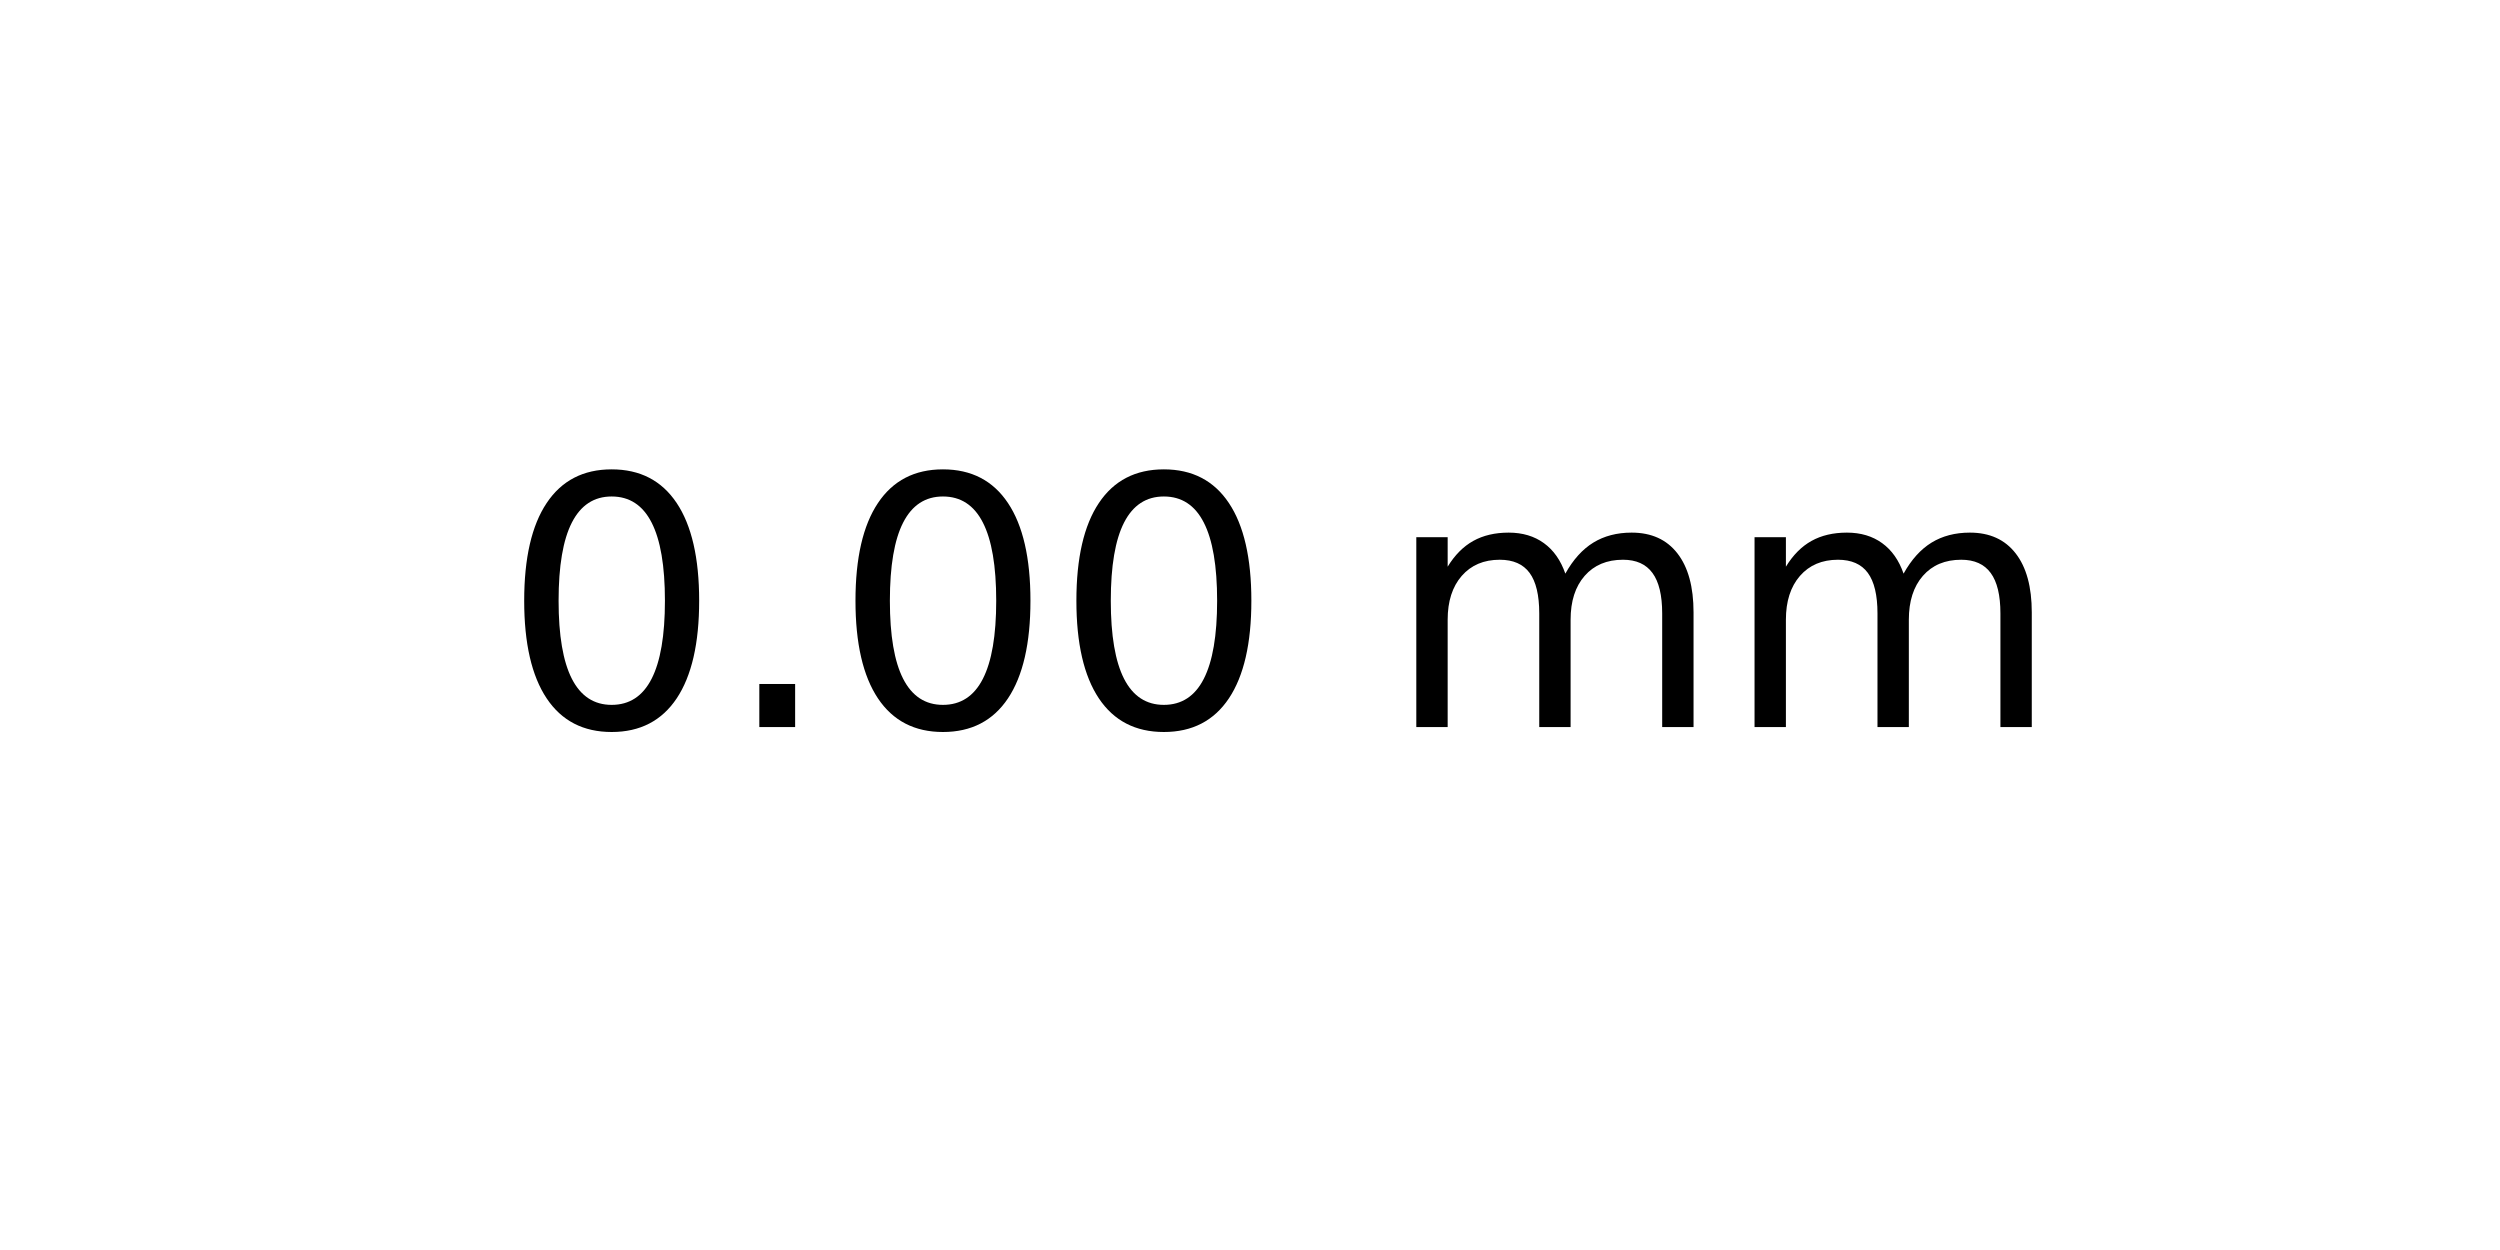
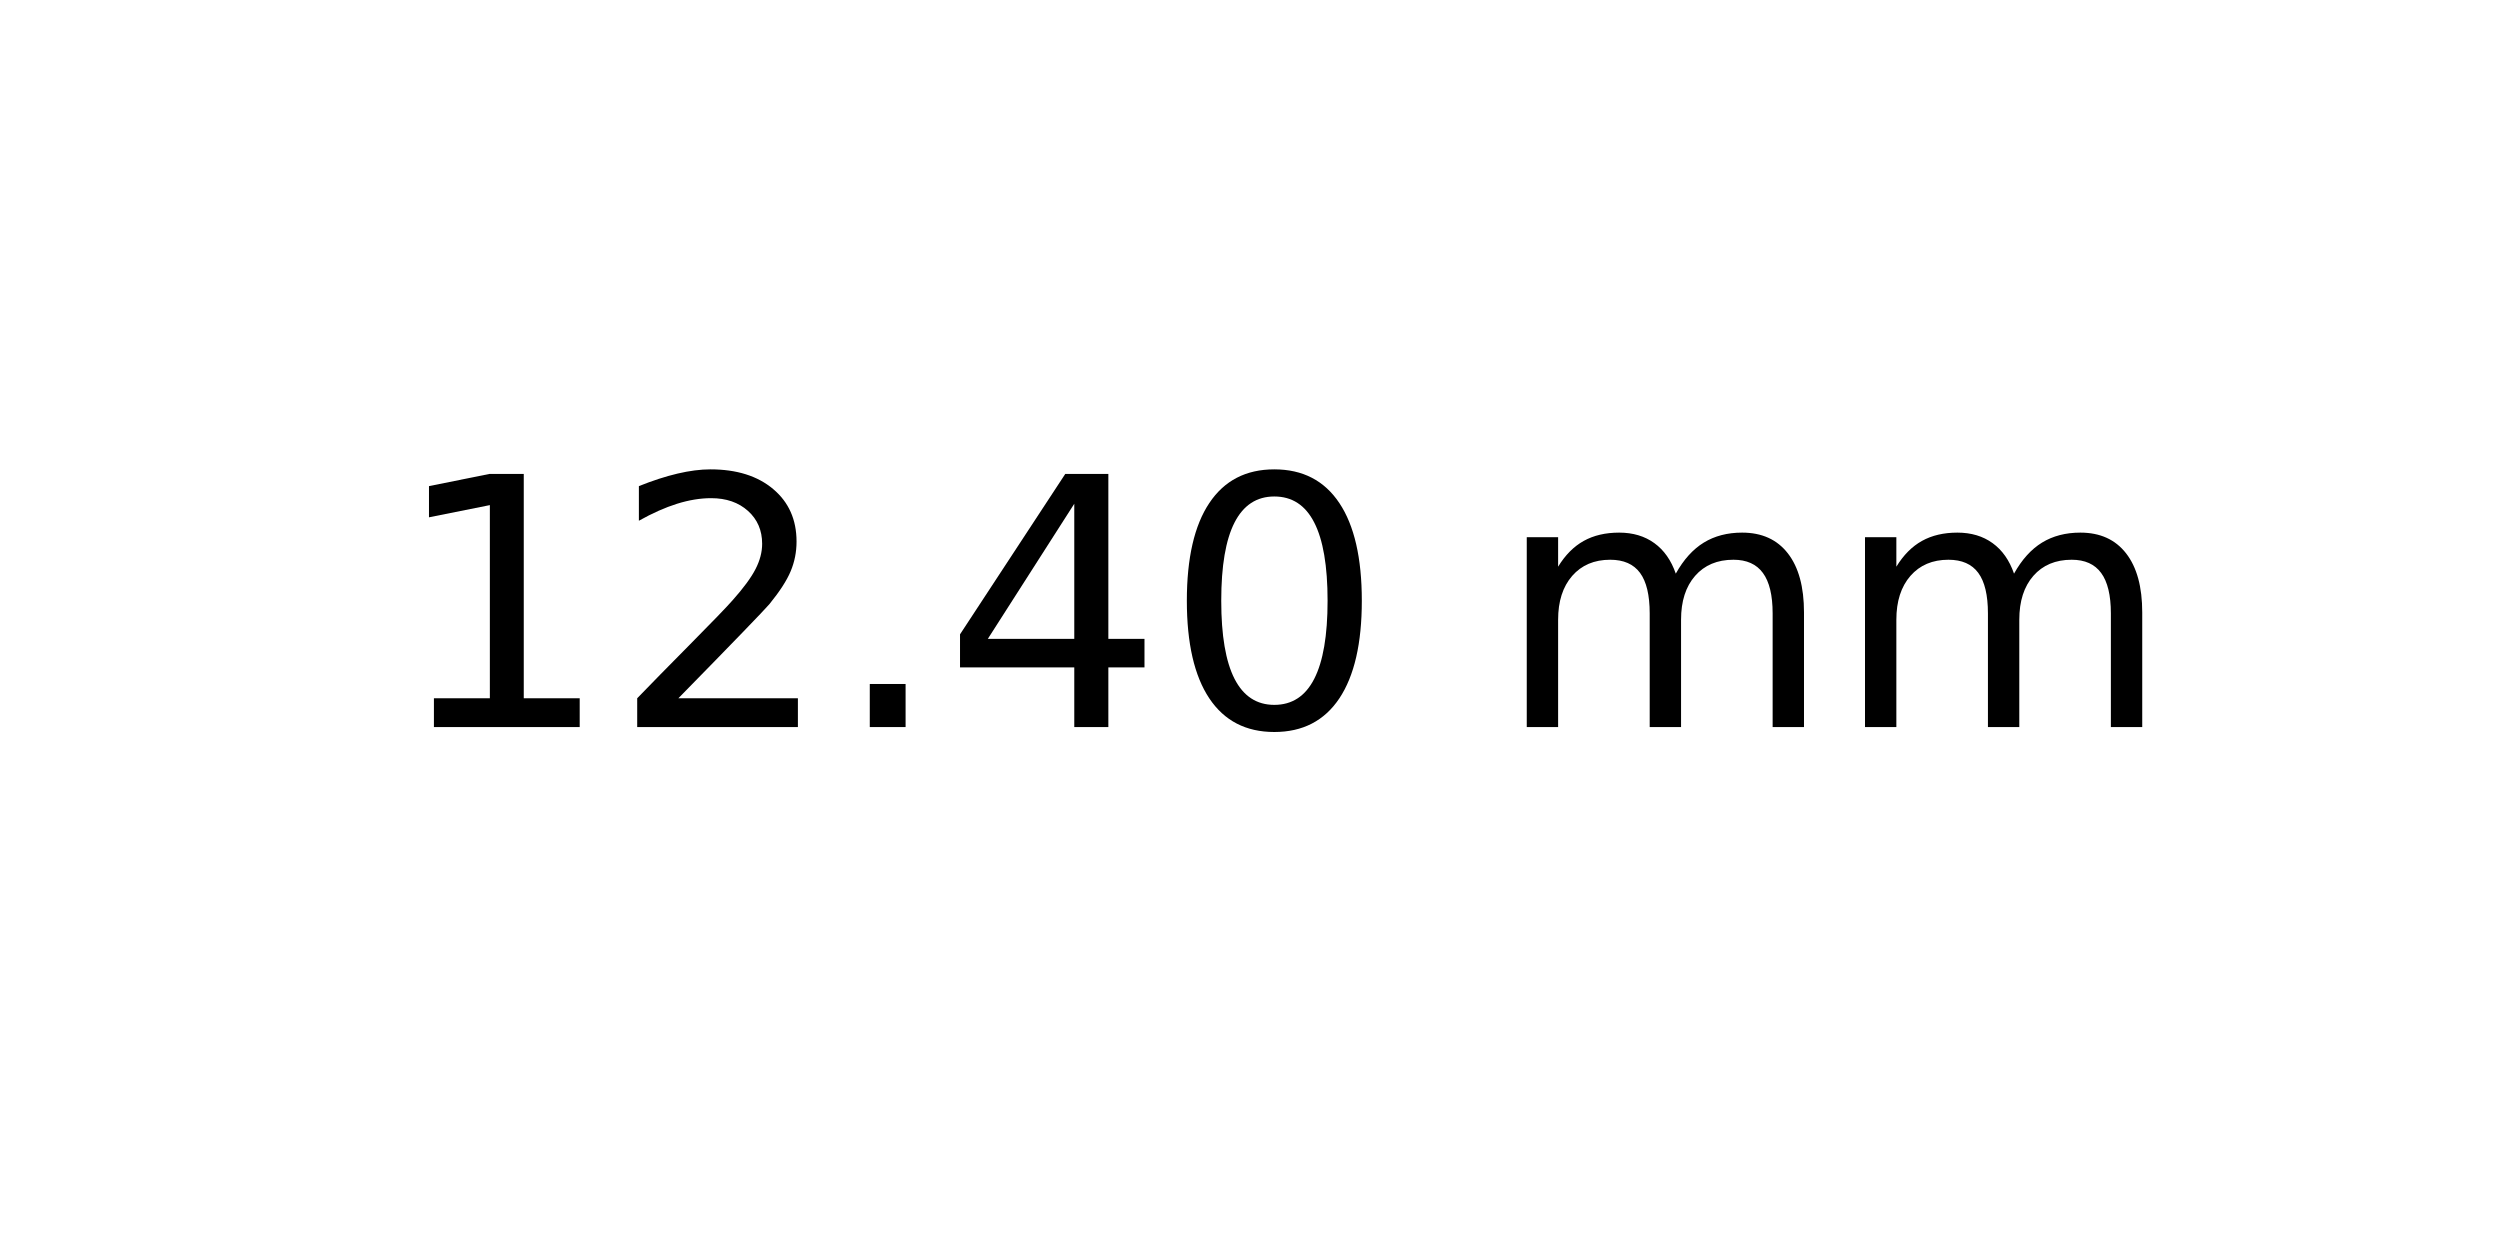
<svg xmlns="http://www.w3.org/2000/svg" xmlns:xlink="http://www.w3.org/1999/xlink" width="72pt" height="36pt" viewBox="0 0 72 36" version="1.1">
  <defs>
    <style type="text/css">*{stroke-linejoin: round; stroke-linecap: butt}</style>
  </defs>
  <g id="figure_1">
    <g id="axes_1">
      <g id="text_1">
-         <g transform="translate(14.4375 20.93937) scale(0.1 -0.1)">
+         <g transform="translate(11.25625 20.93937) scale(0.1 -0.1)">
          <defs>
+             <path id="DejaVuSans-31" d="M 794 531  L 1825 531  L 1825 4091  L 703 3866  L 703 4441  L 1819 4666  L 2450 4666  L 2450 531  L 3481 531  L 3481 0  L 794 0  L 794 531  z " transform="scale(0.015625)" />
+             <path id="DejaVuSans-32" d="M 1228 531  L 3431 531  L 3431 0  L 469 0  L 469 531  Q 828 903 1448 1529  Q 2069 2156 2228 2338  Q 2531 2678 2651 2914  Q 2772 3150 2772 3378  Q 2772 3750 2511 3984  Q 2250 4219 1831 4219  Q 1534 4219 1204 4116  Q 875 4013 500 3803  L 500 4441  Q 881 4594 1212 4672  Q 1544 4750 1819 4750  Q 2544 4750 2975 4387  Q 3406 4025 3406 3419  Q 3406 3131 3298 2873  Q 3191 2616 2906 2266  Q 2828 2175 2409 1742  Q 1991 1309 1228 531  z " transform="scale(0.015625)" />
+             <path id="DejaVuSans-2e" d="M 684 794  L 1344 794  L 1344 0  L 684 0  L 684 794  z " transform="scale(0.015625)" />
+             <path id="DejaVuSans-34" d="M 2419 4116  L 825 1625  L 2419 1625  L 2419 4116  z M 2253 4666  L 3047 4666  L 3047 1625  L 3713 1625  L 3713 1100  L 3047 1100  L 3047 0  L 2419 0  L 2419 1100  L 313 1100  L 313 1709  L 2253 4666  z " transform="scale(0.015625)" />
            <path id="DejaVuSans-30" d="M 2034 4250  Q 1547 4250 1301 3770  Q 1056 3291 1056 2328  Q 1056 1369 1301 889  Q 1547 409 2034 409  Q 2525 409 2770 889  Q 3016 1369 3016 2328  Q 3016 3291 2770 3770  Q 2525 4250 2034 4250  z M 2034 4750  Q 2819 4750 3233 4129  Q 3647 3509 3647 2328  Q 3647 1150 3233 529  Q 2819 -91 2034 -91  Q 1250 -91 836 529  Q 422 1150 422 2328  Q 422 3509 836 4129  Q 1250 4750 2034 4750  z " transform="scale(0.015625)" />
-             <path id="DejaVuSans-2e" d="M 684 794  L 1344 794  L 1344 0  L 684 0  L 684 794  z " transform="scale(0.015625)" />
            <path id="DejaVuSans-20" transform="scale(0.015625)" />
            <path id="DejaVuSans-6d" d="M 3328 2828  Q 3544 3216 3844 3400  Q 4144 3584 4550 3584  Q 5097 3584 5394 3201  Q 5691 2819 5691 2113  L 5691 0  L 5113 0  L 5113 2094  Q 5113 2597 4934 2840  Q 4756 3084 4391 3084  Q 3944 3084 3684 2787  Q 3425 2491 3425 1978  L 3425 0  L 2847 0  L 2847 2094  Q 2847 2600 2669 2842  Q 2491 3084 2119 3084  Q 1678 3084 1418 2786  Q 1159 2488 1159 1978  L 1159 0  L 581 0  L 581 3500  L 1159 3500  L 1159 2956  Q 1356 3278 1631 3431  Q 1906 3584 2284 3584  Q 2666 3584 2933 3390  Q 3200 3197 3328 2828  z " transform="scale(0.015625)" />
          </defs>
-           <use xlink:href="#DejaVuSans-30" />
-           <use xlink:href="#DejaVuSans-2e" x="63.623" />
-           <use xlink:href="#DejaVuSans-30" x="95.41" />
-           <use xlink:href="#DejaVuSans-30" x="159.033" />
-           <use xlink:href="#DejaVuSans-20" x="222.656" />
-           <use xlink:href="#DejaVuSans-6d" x="254.443" />
-           <use xlink:href="#DejaVuSans-6d" x="351.855" />
+           <use xlink:href="#DejaVuSans-31" />
+           <use xlink:href="#DejaVuSans-32" x="63.623" />
+           <use xlink:href="#DejaVuSans-2e" x="127.246" />
+           <use xlink:href="#DejaVuSans-34" x="159.033" />
+           <use xlink:href="#DejaVuSans-30" x="222.656" />
+           <use xlink:href="#DejaVuSans-20" x="286.279" />
+           <use xlink:href="#DejaVuSans-6d" x="318.066" />
+           <use xlink:href="#DejaVuSans-6d" x="415.479" />
        </g>
      </g>
    </g>
  </g>
</svg>
